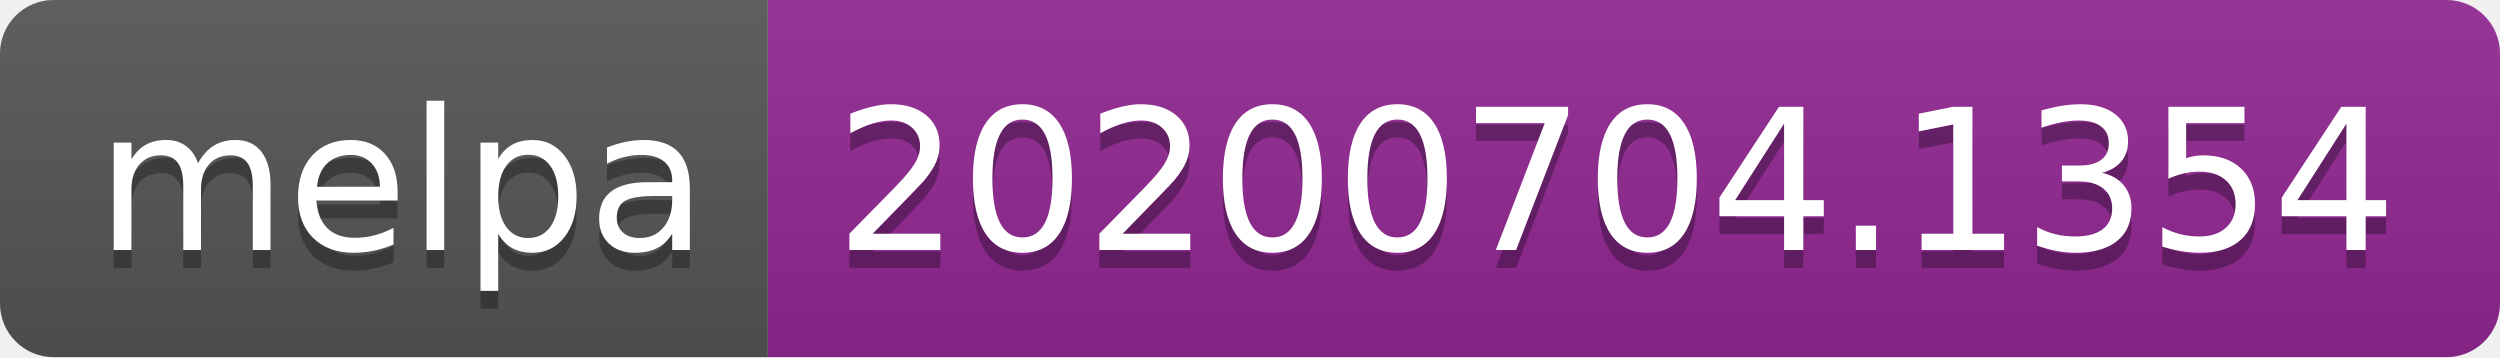
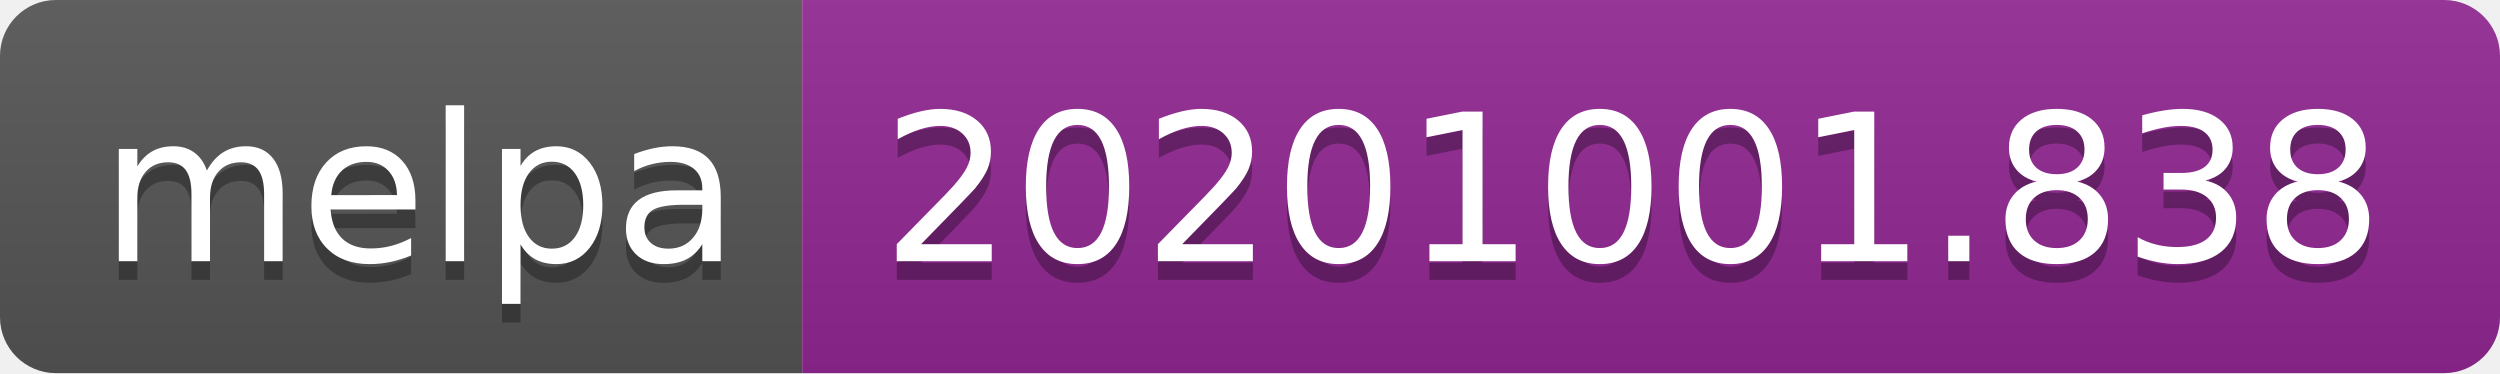
- <svg xmlns="http://www.w3.org/2000/svg" width="140" height="20" role="img" aria-label="melpa: 20200704.1354">
+ <svg xmlns="http://www.w3.org/2000/svg" width="134" height="20" role="img" aria-label="melpa: 20201001.838">
  <linearGradient id="s" x2="0" y2="100%">
    <stop offset="0" stop-color="#bbb" stop-opacity=".1" />
    <stop offset="1" stop-opacity=".1" />
  </linearGradient>
  <clipPath id="r">
-     <rect width="140" height="20" rx="3" fill="#fff" />
+     <rect width="134" height="20" rx="3" fill="#fff" />
  </clipPath>
  <g clip-path="url(#r)">
    <rect width="43" height="20" fill="#555" />
-     <rect x="43" width="97" height="20" fill="#922793" />
-     <rect width="140" height="20" fill="url(#s)" />
+     <rect x="43" width="91" height="20" fill="#922793" />
+     <rect width="134" height="20" fill="url(#s)" />
  </g>
  <g fill="#fff" text-anchor="middle" font-family="Verdana,Geneva,DejaVu Sans,sans-serif" text-rendering="geometricPrecision" font-size="110">
    <text aria-hidden="true" x="225" y="150" fill="#010101" fill-opacity=".3" transform="scale(.1)" textLength="330">melpa</text>
    <text x="225" y="140" transform="scale(.1)" fill="#fff" textLength="330">melpa</text>
-     <text aria-hidden="true" x="905" y="150" fill="#010101" fill-opacity=".3" transform="scale(.1)" textLength="870">20200704.1354</text>
-     <text x="905" y="140" transform="scale(.1)" fill="#fff" textLength="870">20200704.1354</text>
+     <text aria-hidden="true" x="875" y="150" fill="#010101" fill-opacity=".3" transform="scale(.1)" textLength="810">20201001.838</text>
+     <text x="875" y="140" transform="scale(.1)" fill="#fff" textLength="810">20201001.838</text>
  </g>
</svg>
